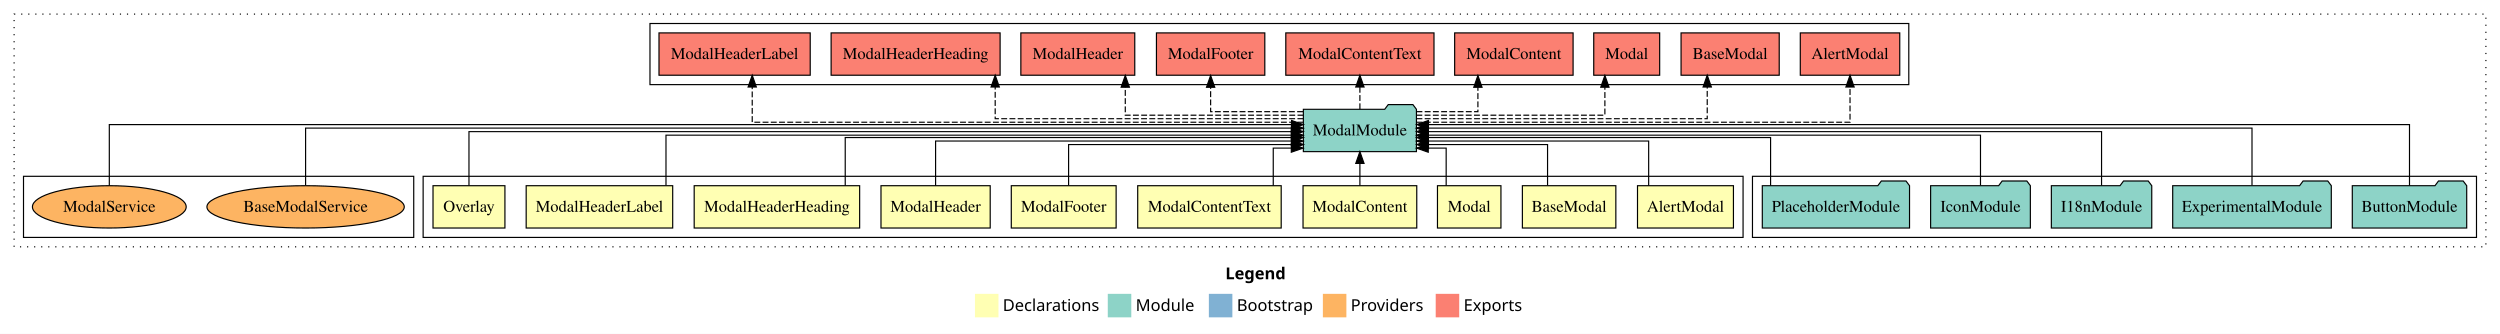
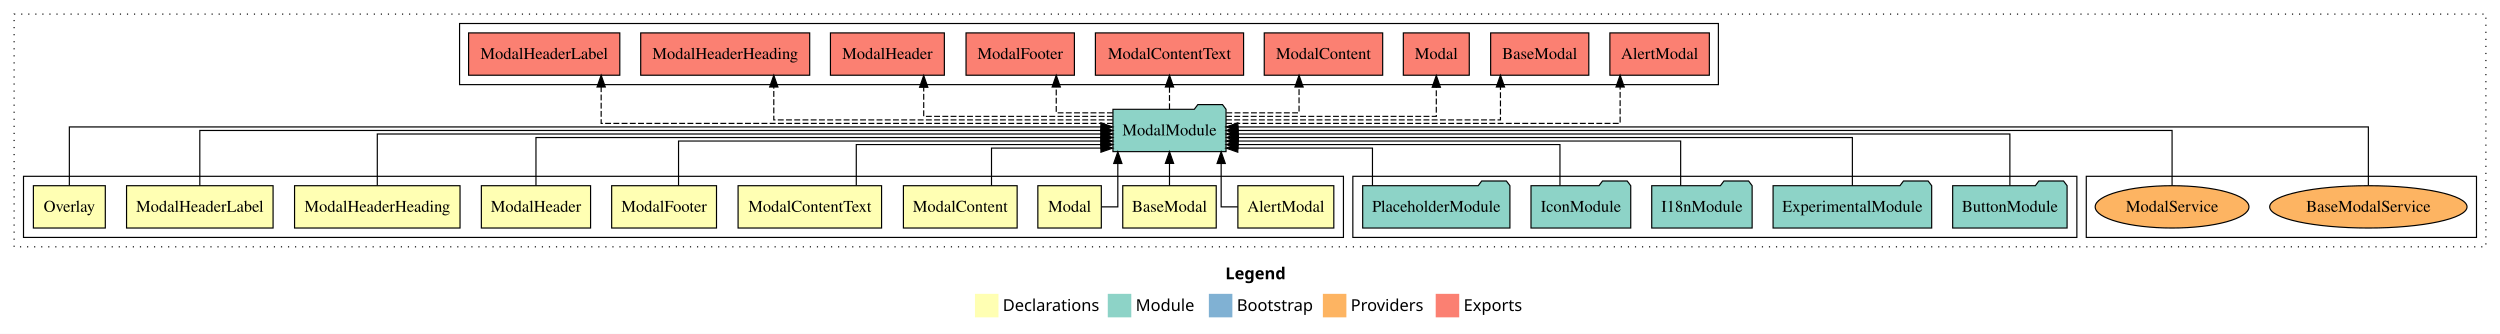
<svg xmlns="http://www.w3.org/2000/svg" width="2127pt" height="284pt" viewBox="0.00 0.00 2127.00 284.00">
  <g id="graph0" class="graph" transform="scale(1 1) rotate(0) translate(4 280)">
    <polygon fill="white" stroke="transparent" points="-4,4 -4,-280 2123,-280 2123,4 -4,4" />
    <text text-anchor="start" x="1038.51" y="-42.4" font-family="Times-12" font-weight="bold" font-size="14.00">Legend</text>
    <polygon fill="#ffffb3" stroke="transparent" points="825.5,-10 825.5,-30 845.5,-30 845.5,-10 825.5,-10" />
    <text text-anchor="start" x="849.13" y="-15.4" font-family="Times-12" font-size="14.00">  Declarations</text>
    <polygon fill="#8dd3c7" stroke="transparent" points="938.5,-10 938.5,-30 958.5,-30 958.5,-10 938.5,-10" />
    <text text-anchor="start" x="962.23" y="-15.4" font-family="Times-12" font-size="14.00">  Module</text>
    <polygon fill="#80b1d3" stroke="transparent" points="1024.5,-10 1024.5,-30 1044.5,-30 1044.5,-10 1024.5,-10" />
    <text text-anchor="start" x="1048.28" y="-15.4" font-family="Times-12" font-size="14.00">  Bootstrap</text>
    <polygon fill="#fdb462" stroke="transparent" points="1121.5,-10 1121.5,-30 1141.5,-30 1141.5,-10 1121.5,-10" />
    <text text-anchor="start" x="1145.17" y="-15.4" font-family="Times-12" font-size="14.00">  Providers</text>
    <polygon fill="#fb8072" stroke="transparent" points="1217.5,-10 1217.5,-30 1237.5,-30 1237.5,-10 1217.5,-10" />
    <text text-anchor="start" x="1241.23" y="-15.4" font-family="Times-12" font-size="14.00">  Exports</text>
    <g id="clust1" class="cluster">
      <polygon fill="none" stroke="black" stroke-dasharray="1,5" points="8,-70 8,-268 2111,-268 2111,-70 8,-70" />
    </g>
    <g id="clust14" class="cluster">
-       <polygon fill="none" stroke="black" points="549,-208 549,-260 1620,-260 1620,-208 549,-208" />
+       <polygon fill="none" stroke="black" points="387,-208 387,-260 1458,-260 1458,-208 387,-208" />
+     </g>
+     <g id="clust16" class="cluster">
+       <polygon fill="none" stroke="black" points="1771,-78 1771,-130 2103,-130 2103,-78 1771,-78" />
    </g>
    <g id="clust13" class="cluster">
-       <polygon fill="none" stroke="black" points="1487,-78 1487,-130 2103,-130 2103,-78 1487,-78" />
+       <polygon fill="none" stroke="black" points="1147,-78 1147,-130 1763,-130 1763,-78 1147,-78" />
    </g>
    <g id="clust2" class="cluster">
-       <polygon fill="none" stroke="black" points="356,-78 356,-130 1479,-130 1479,-78 356,-78" />
-     </g>
-     <g id="clust16" class="cluster">
-       <polygon fill="none" stroke="black" points="16,-78 16,-130 348,-130 348,-78 16,-78" />
+       <polygon fill="none" stroke="black" points="16,-78 16,-130 1139,-130 1139,-78 16,-78" />
    </g>
    <g id="node1" class="node">
-       <polygon fill="#ffffb3" stroke="black" points="1470.81,-122 1389.19,-122 1389.19,-86 1470.81,-86 1470.81,-122" />
-       <text text-anchor="middle" x="1430" y="-99.8" font-family="Times,serif" font-size="14.00">AlertModal</text>
+       <polygon fill="#ffffb3" stroke="black" points="1130.81,-122 1049.19,-122 1049.19,-86 1130.81,-86 1130.81,-122" />
+       <text text-anchor="middle" x="1090" y="-99.8" font-family="Times,serif" font-size="14.00">AlertModal</text>
    </g>
    <g id="node11" class="node">
-       <polygon fill="#8dd3c7" stroke="black" points="1201.1,-187 1198.1,-191 1177.1,-191 1174.1,-187 1104.9,-187 1104.9,-151 1201.1,-151 1201.1,-187" />
-       <text text-anchor="middle" x="1153" y="-164.8" font-family="Times,serif" font-size="14.00">ModalModule</text>
+       <polygon fill="#8dd3c7" stroke="black" points="1039.1,-187 1036.1,-191 1015.1,-191 1012.1,-187 942.9,-187 942.9,-151 1039.1,-151 1039.1,-187" />
+       <text text-anchor="middle" x="991" y="-164.8" font-family="Times,serif" font-size="14.00">ModalModule</text>
    </g>
    <g id="edge1" class="edge">
-       <path fill="none" stroke="black" d="M1398.68,-122.03C1398.68,-138.4 1398.68,-160 1398.68,-160 1398.68,-160 1211.25,-160 1211.25,-160" />
-       <polygon fill="black" stroke="black" points="1211.25,-156.5 1201.25,-160 1211.25,-163.5 1211.25,-156.5" />
+       <path fill="none" stroke="black" d="M1049.14,-104C1041.03,-104 1034.96,-104 1034.96,-104 1034.96,-104 1034.96,-140.89 1034.96,-140.89" />
+       <polygon fill="black" stroke="black" points="1031.47,-140.89 1034.96,-150.89 1038.47,-140.89 1031.47,-140.89" />
    </g>
    <g id="node2" class="node">
-       <polygon fill="#ffffb3" stroke="black" points="1370.76,-122 1291.24,-122 1291.24,-86 1370.76,-86 1370.76,-122" />
-       <text text-anchor="middle" x="1331" y="-99.8" font-family="Times,serif" font-size="14.00">BaseModal</text>
+       <polygon fill="#ffffb3" stroke="black" points="1030.76,-122 951.24,-122 951.24,-86 1030.76,-86 1030.76,-122" />
+       <text text-anchor="middle" x="991" y="-99.8" font-family="Times,serif" font-size="14.00">BaseModal</text>
    </g>
    <g id="edge2" class="edge">
-       <path fill="none" stroke="black" d="M1312.66,-122.24C1312.66,-137.57 1312.66,-157 1312.66,-157 1312.66,-157 1211.34,-157 1211.34,-157" />
-       <polygon fill="black" stroke="black" points="1211.34,-153.5 1201.34,-157 1211.34,-160.5 1211.34,-153.5" />
+       <path fill="none" stroke="black" d="M991,-122.11C991,-122.11 991,-140.99 991,-140.99" />
+       <polygon fill="black" stroke="black" points="987.5,-140.99 991,-150.99 994.5,-140.99 987.5,-140.99" />
    </g>
    <g id="node3" class="node">
-       <polygon fill="#ffffb3" stroke="black" points="1273,-122 1219,-122 1219,-86 1273,-86 1273,-122" />
-       <text text-anchor="middle" x="1246" y="-99.8" font-family="Times,serif" font-size="14.00">Modal</text>
+       <polygon fill="#ffffb3" stroke="black" points="933,-122 879,-122 879,-86 933,-86 933,-122" />
+       <text text-anchor="middle" x="906" y="-99.8" font-family="Times,serif" font-size="14.00">Modal</text>
    </g>
    <g id="edge3" class="edge">
-       <path fill="none" stroke="black" d="M1226.4,-122.05C1226.4,-136.37 1226.4,-154 1226.4,-154 1226.4,-154 1211.14,-154 1211.14,-154" />
-       <polygon fill="black" stroke="black" points="1211.14,-150.5 1201.14,-154 1211.14,-157.5 1211.14,-150.5" />
+       <path fill="none" stroke="black" d="M933.14,-104C940.77,-104 947.04,-104 947.04,-104 947.04,-104 947.04,-140.89 947.04,-140.89" />
+       <polygon fill="black" stroke="black" points="943.54,-140.89 947.04,-150.89 950.54,-140.89 943.54,-140.89" />
    </g>
    <g id="node4" class="node">
-       <polygon fill="#ffffb3" stroke="black" points="1201.38,-122 1104.62,-122 1104.62,-86 1201.38,-86 1201.38,-122" />
-       <text text-anchor="middle" x="1153" y="-99.8" font-family="Times,serif" font-size="14.00">ModalContent</text>
+       <polygon fill="#ffffb3" stroke="black" points="861.38,-122 764.62,-122 764.62,-86 861.38,-86 861.38,-122" />
+       <text text-anchor="middle" x="813" y="-99.8" font-family="Times,serif" font-size="14.00">ModalContent</text>
    </g>
    <g id="edge4" class="edge">
-       <path fill="none" stroke="black" d="M1153,-122.11C1153,-122.11 1153,-140.99 1153,-140.99" />
-       <polygon fill="black" stroke="black" points="1149.5,-140.99 1153,-150.99 1156.5,-140.99 1149.5,-140.99" />
+       <path fill="none" stroke="black" d="M839.57,-122.05C839.57,-136.37 839.57,-154 839.57,-154 839.57,-154 932.67,-154 932.67,-154" />
+       <polygon fill="black" stroke="black" points="932.67,-157.5 942.67,-154 932.67,-150.5 932.67,-157.5" />
    </g>
    <g id="node5" class="node">
-       <polygon fill="#ffffb3" stroke="black" points="1086.04,-122 963.96,-122 963.96,-86 1086.04,-86 1086.04,-122" />
-       <text text-anchor="middle" x="1025" y="-99.8" font-family="Times,serif" font-size="14.00">ModalContentText</text>
+       <polygon fill="#ffffb3" stroke="black" points="746.04,-122 623.96,-122 623.96,-86 746.04,-86 746.04,-122" />
+       <text text-anchor="middle" x="685" y="-99.8" font-family="Times,serif" font-size="14.00">ModalContentText</text>
    </g>
    <g id="edge5" class="edge">
-       <path fill="none" stroke="black" d="M1079.28,-122.05C1079.28,-136.37 1079.28,-154 1079.28,-154 1079.28,-154 1094.65,-154 1094.65,-154" />
-       <polygon fill="black" stroke="black" points="1094.65,-157.5 1104.65,-154 1094.65,-150.5 1094.65,-157.5" />
+       <path fill="none" stroke="black" d="M724.52,-122.24C724.52,-137.57 724.52,-157 724.52,-157 724.52,-157 932.74,-157 932.74,-157" />
+       <polygon fill="black" stroke="black" points="932.74,-160.5 942.74,-157 932.74,-153.5 932.74,-160.5" />
    </g>
    <g id="node6" class="node">
-       <polygon fill="#ffffb3" stroke="black" points="945.6,-122 856.4,-122 856.4,-86 945.6,-86 945.6,-122" />
-       <text text-anchor="middle" x="901" y="-99.8" font-family="Times,serif" font-size="14.00">ModalFooter</text>
+       <polygon fill="#ffffb3" stroke="black" points="605.6,-122 516.4,-122 516.4,-86 605.6,-86 605.6,-122" />
+       <text text-anchor="middle" x="561" y="-99.8" font-family="Times,serif" font-size="14.00">ModalFooter</text>
    </g>
    <g id="edge6" class="edge">
-       <path fill="none" stroke="black" d="M905.16,-122.24C905.16,-137.57 905.16,-157 905.16,-157 905.16,-157 1094.92,-157 1094.92,-157" />
-       <polygon fill="black" stroke="black" points="1094.92,-160.5 1104.92,-157 1094.92,-153.5 1094.92,-160.5" />
+       <path fill="none" stroke="black" d="M573.3,-122.03C573.3,-138.4 573.3,-160 573.3,-160 573.3,-160 932.68,-160 932.68,-160" />
+       <polygon fill="black" stroke="black" points="932.68,-163.5 942.68,-160 932.68,-156.5 932.68,-163.5" />
    </g>
    <g id="node7" class="node">
-       <polygon fill="#ffffb3" stroke="black" points="838.46,-122 745.54,-122 745.54,-86 838.46,-86 838.46,-122" />
-       <text text-anchor="middle" x="792" y="-99.8" font-family="Times,serif" font-size="14.00">ModalHeader</text>
+       <polygon fill="#ffffb3" stroke="black" points="498.46,-122 405.54,-122 405.54,-86 498.46,-86 498.46,-122" />
+       <text text-anchor="middle" x="452" y="-99.8" font-family="Times,serif" font-size="14.00">ModalHeader</text>
    </g>
    <g id="edge7" class="edge">
-       <path fill="none" stroke="black" d="M792,-122.03C792,-138.4 792,-160 792,-160 792,-160 1094.69,-160 1094.69,-160" />
-       <polygon fill="black" stroke="black" points="1094.69,-163.5 1104.69,-160 1094.69,-156.5 1094.69,-163.5" />
+       <path fill="none" stroke="black" d="M452,-122.02C452,-139.37 452,-163 452,-163 452,-163 932.69,-163 932.69,-163" />
+       <polygon fill="black" stroke="black" points="932.69,-166.5 942.69,-163 932.69,-159.5 932.69,-166.5" />
    </g>
    <g id="node8" class="node">
-       <polygon fill="#ffffb3" stroke="black" points="727.39,-122 586.61,-122 586.61,-86 727.39,-86 727.39,-122" />
-       <text text-anchor="middle" x="657" y="-99.8" font-family="Times,serif" font-size="14.00">ModalHeaderHeading</text>
+       <polygon fill="#ffffb3" stroke="black" points="387.39,-122 246.61,-122 246.61,-86 387.39,-86 387.39,-122" />
+       <text text-anchor="middle" x="317" y="-99.8" font-family="Times,serif" font-size="14.00">ModalHeaderHeading</text>
    </g>
    <g id="edge8" class="edge">
-       <path fill="none" stroke="black" d="M715.12,-122.02C715.12,-139.37 715.12,-163 715.12,-163 715.12,-163 1094.89,-163 1094.89,-163" />
-       <polygon fill="black" stroke="black" points="1094.89,-166.5 1104.89,-163 1094.89,-159.5 1094.89,-166.5" />
+       <path fill="none" stroke="black" d="M317,-122.27C317,-140.56 317,-166 317,-166 317,-166 932.8,-166 932.8,-166" />
+       <polygon fill="black" stroke="black" points="932.8,-169.5 942.8,-166 932.8,-162.5 932.8,-169.5" />
    </g>
    <g id="node9" class="node">
-       <polygon fill="#ffffb3" stroke="black" points="568.33,-122 443.67,-122 443.67,-86 568.33,-86 568.33,-122" />
-       <text text-anchor="middle" x="506" y="-99.8" font-family="Times,serif" font-size="14.00">ModalHeaderLabel</text>
+       <polygon fill="#ffffb3" stroke="black" points="228.33,-122 103.67,-122 103.67,-86 228.33,-86 228.33,-122" />
+       <text text-anchor="middle" x="166" y="-99.8" font-family="Times,serif" font-size="14.00">ModalHeaderLabel</text>
    </g>
    <g id="edge9" class="edge">
-       <path fill="none" stroke="black" d="M562.62,-122.3C562.62,-140.27 562.62,-165 562.62,-165 562.62,-165 1094.69,-165 1094.69,-165" />
-       <polygon fill="black" stroke="black" points="1094.69,-168.5 1104.69,-165 1094.69,-161.5 1094.69,-168.5" />
+       <path fill="none" stroke="black" d="M166,-122.11C166,-141.34 166,-169 166,-169 166,-169 932.78,-169 932.78,-169" />
+       <polygon fill="black" stroke="black" points="932.78,-172.5 942.78,-169 932.78,-165.5 932.78,-172.5" />
    </g>
    <g id="node10" class="node">
-       <polygon fill="#ffffb3" stroke="black" points="425.59,-122 364.41,-122 364.41,-86 425.59,-86 425.59,-122" />
-       <text text-anchor="middle" x="395" y="-99.8" font-family="Times,serif" font-size="14.00">Overlay</text>
+       <polygon fill="#ffffb3" stroke="black" points="85.59,-122 24.41,-122 24.41,-86 85.59,-86 85.59,-122" />
+       <text text-anchor="middle" x="55" y="-99.8" font-family="Times,serif" font-size="14.00">Overlay</text>
    </g>
    <g id="edge10" class="edge">
-       <path fill="none" stroke="black" d="M395,-122.17C395,-141.09 395,-168 395,-168 395,-168 1094.72,-168 1094.72,-168" />
-       <polygon fill="black" stroke="black" points="1094.72,-171.5 1104.72,-168 1094.72,-164.5 1094.72,-171.5" />
+       <path fill="none" stroke="black" d="M55,-122.22C55,-142.37 55,-172 55,-172 55,-172 932.65,-172 932.65,-172" />
+       <polygon fill="black" stroke="black" points="932.65,-175.5 942.65,-172 932.65,-168.5 932.65,-175.5" />
    </g>
    <g id="node17" class="node">
-       <polygon fill="#fb8072" stroke="black" points="1612.31,-252 1527.69,-252 1527.69,-216 1612.31,-216 1612.31,-252" />
-       <text text-anchor="middle" x="1570" y="-229.8" font-family="Times,serif" font-size="14.00">AlertModal </text>
+       <polygon fill="#fb8072" stroke="black" points="1450.31,-252 1365.69,-252 1365.69,-216 1450.31,-216 1450.31,-252" />
+       <text text-anchor="middle" x="1408" y="-229.8" font-family="Times,serif" font-size="14.00">AlertModal </text>
    </g>
    <g id="edge16" class="edge">
-       <path fill="none" stroke="black" stroke-dasharray="5,2" d="M1201.24,-176C1311.01,-176 1570,-176 1570,-176 1570,-176 1570,-205.97 1570,-205.97" />
-       <polygon fill="black" stroke="black" points="1566.5,-205.97 1570,-215.97 1573.5,-205.97 1566.5,-205.97" />
+       <path fill="none" stroke="black" stroke-dasharray="5,2" d="M1039.17,-175C1142.14,-175 1374.4,-175 1374.4,-175 1374.4,-175 1374.4,-205.98 1374.4,-205.98" />
+       <polygon fill="black" stroke="black" points="1370.9,-205.98 1374.4,-215.98 1377.9,-205.98 1370.9,-205.98" />
    </g>
    <g id="node18" class="node">
-       <polygon fill="#fb8072" stroke="black" points="1509.76,-252 1426.24,-252 1426.24,-216 1509.76,-216 1509.76,-252" />
-       <text text-anchor="middle" x="1468" y="-229.8" font-family="Times,serif" font-size="14.00">BaseModal </text>
+       <polygon fill="#fb8072" stroke="black" points="1347.76,-252 1264.24,-252 1264.24,-216 1347.76,-216 1347.76,-252" />
+       <text text-anchor="middle" x="1306" y="-229.8" font-family="Times,serif" font-size="14.00">BaseModal </text>
    </g>
    <g id="edge17" class="edge">
-       <path fill="none" stroke="black" stroke-dasharray="5,2" d="M1201.14,-179C1284.87,-179 1448.51,-179 1448.51,-179 1448.51,-179 1448.51,-205.99 1448.51,-205.99" />
-       <polygon fill="black" stroke="black" points="1445.01,-205.99 1448.51,-215.99 1452.01,-205.99 1445.01,-205.99" />
+       <path fill="none" stroke="black" stroke-dasharray="5,2" d="M1039.09,-178C1119.51,-178 1272.59,-178 1272.59,-178 1272.59,-178 1272.59,-205.97 1272.59,-205.97" />
+       <polygon fill="black" stroke="black" points="1269.09,-205.97 1272.59,-215.97 1276.09,-205.97 1269.09,-205.97" />
    </g>
    <g id="node19" class="node">
-       <polygon fill="#fb8072" stroke="black" points="1408.05,-252 1351.95,-252 1351.95,-216 1408.05,-216 1408.05,-252" />
-       <text text-anchor="middle" x="1380" y="-229.8" font-family="Times,serif" font-size="14.00">Modal </text>
+       <polygon fill="#fb8072" stroke="black" points="1246.05,-252 1189.95,-252 1189.95,-216 1246.05,-216 1246.05,-252" />
+       <text text-anchor="middle" x="1218" y="-229.8" font-family="Times,serif" font-size="14.00">Modal </text>
    </g>
    <g id="edge18" class="edge">
-       <path fill="none" stroke="black" stroke-dasharray="5,2" d="M1201.08,-182C1262.63,-182 1361.43,-182 1361.43,-182 1361.43,-182 1361.43,-205.81 1361.43,-205.81" />
-       <polygon fill="black" stroke="black" points="1357.93,-205.81 1361.43,-215.81 1364.93,-205.81 1357.93,-205.81" />
+       <path fill="none" stroke="black" stroke-dasharray="5,2" d="M1039.14,-181C1105.77,-181 1218,-181 1218,-181 1218,-181 1218,-205.76 1218,-205.76" />
+       <polygon fill="black" stroke="black" points="1214.5,-205.76 1218,-215.76 1221.5,-205.76 1214.5,-205.76" />
    </g>
    <g id="node20" class="node">
-       <polygon fill="#fb8072" stroke="black" points="1334.38,-252 1233.62,-252 1233.62,-216 1334.38,-216 1334.38,-252" />
-       <text text-anchor="middle" x="1284" y="-229.8" font-family="Times,serif" font-size="14.00">ModalContent </text>
+       <polygon fill="#fb8072" stroke="black" points="1172.38,-252 1071.62,-252 1071.62,-216 1172.38,-216 1172.38,-252" />
+       <text text-anchor="middle" x="1122" y="-229.8" font-family="Times,serif" font-size="14.00">ModalContent </text>
    </g>
    <g id="edge19" class="edge">
-       <path fill="none" stroke="black" stroke-dasharray="5,2" d="M1201.14,-185C1226.91,-185 1253.4,-185 1253.4,-185 1253.4,-185 1253.4,-205.75 1253.4,-205.75" />
-       <polygon fill="black" stroke="black" points="1249.9,-205.75 1253.4,-215.75 1256.9,-205.75 1249.9,-205.75" />
+       <path fill="none" stroke="black" stroke-dasharray="5,2" d="M1039.35,-184C1068.97,-184 1101.23,-184 1101.23,-184 1101.23,-184 1101.23,-205.95 1101.23,-205.95" />
+       <polygon fill="black" stroke="black" points="1097.73,-205.95 1101.23,-215.95 1104.73,-205.95 1097.73,-205.95" />
    </g>
    <g id="node21" class="node">
-       <polygon fill="#fb8072" stroke="black" points="1216.04,-252 1089.96,-252 1089.96,-216 1216.04,-216 1216.04,-252" />
-       <text text-anchor="middle" x="1153" y="-229.8" font-family="Times,serif" font-size="14.00">ModalContentText </text>
+       <polygon fill="#fb8072" stroke="black" points="1054.04,-252 927.96,-252 927.96,-216 1054.04,-216 1054.04,-252" />
+       <text text-anchor="middle" x="991" y="-229.8" font-family="Times,serif" font-size="14.00">ModalContentText </text>
    </g>
    <g id="edge20" class="edge">
-       <path fill="none" stroke="black" stroke-dasharray="5,2" d="M1153,-187.11C1153,-187.11 1153,-205.99 1153,-205.99" />
-       <polygon fill="black" stroke="black" points="1149.5,-205.99 1153,-215.99 1156.5,-205.99 1149.5,-205.99" />
+       <path fill="none" stroke="black" stroke-dasharray="5,2" d="M991,-187.11C991,-187.11 991,-205.99 991,-205.99" />
+       <polygon fill="black" stroke="black" points="987.5,-205.99 991,-215.99 994.5,-205.99 987.5,-205.99" />
    </g>
    <g id="node22" class="node">
-       <polygon fill="#fb8072" stroke="black" points="1072.1,-252 979.9,-252 979.9,-216 1072.1,-216 1072.1,-252" />
-       <text text-anchor="middle" x="1026" y="-229.8" font-family="Times,serif" font-size="14.00">ModalFooter </text>
+       <polygon fill="#fb8072" stroke="black" points="910.1,-252 817.9,-252 817.9,-216 910.1,-216 910.1,-252" />
+       <text text-anchor="middle" x="864" y="-229.8" font-family="Times,serif" font-size="14.00">ModalFooter </text>
    </g>
    <g id="edge21" class="edge">
-       <path fill="none" stroke="black" stroke-dasharray="5,2" d="M1104.62,-185C1068.73,-185 1026,-185 1026,-185 1026,-185 1026,-205.75 1026,-205.75" />
-       <polygon fill="black" stroke="black" points="1022.5,-205.75 1026,-215.75 1029.5,-205.75 1022.5,-205.75" />
+       <path fill="none" stroke="black" stroke-dasharray="5,2" d="M942.82,-184C918.74,-184 894.65,-184 894.65,-184 894.65,-184 894.65,-205.95 894.65,-205.95" />
+       <polygon fill="black" stroke="black" points="891.15,-205.95 894.65,-215.95 898.15,-205.95 891.15,-205.95" />
    </g>
    <g id="node23" class="node">
-       <polygon fill="#fb8072" stroke="black" points="961.46,-252 864.54,-252 864.54,-216 961.46,-216 961.46,-252" />
-       <text text-anchor="middle" x="913" y="-229.8" font-family="Times,serif" font-size="14.00">ModalHeader </text>
+       <polygon fill="#fb8072" stroke="black" points="799.46,-252 702.54,-252 702.54,-216 799.46,-216 799.46,-252" />
+       <text text-anchor="middle" x="751" y="-229.8" font-family="Times,serif" font-size="14.00">ModalHeader </text>
    </g>
    <g id="edge22" class="edge">
-       <path fill="none" stroke="black" stroke-dasharray="5,2" d="M1104.93,-182C1045.87,-182 953.39,-182 953.39,-182 953.39,-182 953.39,-205.81 953.39,-205.81" />
-       <polygon fill="black" stroke="black" points="949.89,-205.81 953.39,-215.81 956.89,-205.81 949.89,-205.81" />
+       <path fill="none" stroke="black" stroke-dasharray="5,2" d="M942.76,-181C881.01,-181 781.89,-181 781.89,-181 781.89,-181 781.89,-205.76 781.89,-205.76" />
+       <polygon fill="black" stroke="black" points="778.39,-205.76 781.89,-215.76 785.39,-205.76 778.39,-205.76" />
    </g>
    <g id="node24" class="node">
-       <polygon fill="#fb8072" stroke="black" points="846.89,-252 703.11,-252 703.11,-216 846.89,-216 846.89,-252" />
-       <text text-anchor="middle" x="775" y="-229.8" font-family="Times,serif" font-size="14.00">ModalHeaderHeading </text>
+       <polygon fill="#fb8072" stroke="black" points="684.89,-252 541.11,-252 541.11,-216 684.89,-216 684.89,-252" />
+       <text text-anchor="middle" x="613" y="-229.8" font-family="Times,serif" font-size="14.00">ModalHeaderHeading </text>
    </g>
    <g id="edge23" class="edge">
-       <path fill="none" stroke="black" stroke-dasharray="5,2" d="M1104.86,-179C1017.7,-179 842.71,-179 842.71,-179 842.71,-179 842.71,-205.99 842.71,-205.99" />
-       <polygon fill="black" stroke="black" points="839.21,-205.99 842.71,-215.99 846.21,-205.99 839.21,-205.99" />
+       <path fill="none" stroke="black" stroke-dasharray="5,2" d="M942.76,-178C849.67,-178 654.34,-178 654.34,-178 654.34,-178 654.34,-205.97 654.34,-205.97" />
+       <polygon fill="black" stroke="black" points="650.84,-205.97 654.34,-215.97 657.84,-205.97 650.84,-205.97" />
    </g>
    <g id="node25" class="node">
-       <polygon fill="#fb8072" stroke="black" points="685.33,-252 556.67,-252 556.67,-216 685.33,-216 685.33,-252" />
-       <text text-anchor="middle" x="621" y="-229.8" font-family="Times,serif" font-size="14.00">ModalHeaderLabel </text>
+       <polygon fill="#fb8072" stroke="black" points="523.33,-252 394.67,-252 394.67,-216 523.33,-216 523.33,-252" />
+       <text text-anchor="middle" x="459" y="-229.8" font-family="Times,serif" font-size="14.00">ModalHeaderLabel </text>
    </g>
    <g id="edge24" class="edge">
-       <path fill="none" stroke="black" stroke-dasharray="5,2" d="M1104.82,-176C976.48,-176 635.99,-176 635.99,-176 635.99,-176 635.99,-205.97 635.99,-205.97" />
-       <polygon fill="black" stroke="black" points="632.49,-205.97 635.99,-215.97 639.49,-205.97 632.49,-205.97" />
+       <path fill="none" stroke="black" stroke-dasharray="5,2" d="M942.87,-175C820.56,-175 507.47,-175 507.47,-175 507.47,-175 507.47,-205.98 507.47,-205.98" />
+       <polygon fill="black" stroke="black" points="503.97,-205.98 507.47,-215.98 510.97,-205.98 503.97,-205.98" />
    </g>
    <g id="node12" class="node">
-       <polygon fill="#8dd3c7" stroke="black" points="2094.67,-122 2091.67,-126 2070.67,-126 2067.67,-122 1997.33,-122 1997.33,-86 2094.67,-86 2094.67,-122" />
-       <text text-anchor="middle" x="2046" y="-99.8" font-family="Times,serif" font-size="14.00">ButtonModule</text>
+       <polygon fill="#8dd3c7" stroke="black" points="1754.67,-122 1751.67,-126 1730.67,-126 1727.67,-122 1657.33,-122 1657.33,-86 1754.67,-86 1754.67,-122" />
+       <text text-anchor="middle" x="1706" y="-99.8" font-family="Times,serif" font-size="14.00">ButtonModule</text>
    </g>
    <g id="edge11" class="edge">
-       <path fill="none" stroke="black" d="M2046,-122.03C2046,-142.77 2046,-174 2046,-174 2046,-174 1211.33,-174 1211.33,-174" />
-       <polygon fill="black" stroke="black" points="1211.33,-170.5 1201.33,-174 1211.33,-177.5 1211.33,-170.5" />
+       <path fill="none" stroke="black" d="M1706,-122.27C1706,-140.56 1706,-166 1706,-166 1706,-166 1049.3,-166 1049.3,-166" />
+       <polygon fill="black" stroke="black" points="1049.3,-162.5 1039.3,-166 1049.3,-169.5 1049.3,-162.5" />
    </g>
    <g id="node13" class="node">
-       <polygon fill="#8dd3c7" stroke="black" points="1979.47,-122 1976.47,-126 1955.47,-126 1952.47,-122 1844.53,-122 1844.53,-86 1979.47,-86 1979.47,-122" />
-       <text text-anchor="middle" x="1912" y="-99.8" font-family="Times,serif" font-size="14.00">ExperimentalModule</text>
+       <polygon fill="#8dd3c7" stroke="black" points="1639.47,-122 1636.47,-126 1615.47,-126 1612.47,-122 1504.53,-122 1504.53,-86 1639.47,-86 1639.47,-122" />
+       <text text-anchor="middle" x="1572" y="-99.8" font-family="Times,serif" font-size="14.00">ExperimentalModule</text>
    </g>
    <g id="edge12" class="edge">
-       <path fill="none" stroke="black" d="M1912,-122.31C1912,-142.15 1912,-171 1912,-171 1912,-171 1211.05,-171 1211.05,-171" />
-       <polygon fill="black" stroke="black" points="1211.05,-167.5 1201.05,-171 1211.05,-174.5 1211.05,-167.5" />
+       <path fill="none" stroke="black" d="M1572,-122.02C1572,-139.37 1572,-163 1572,-163 1572,-163 1049.54,-163 1049.54,-163" />
+       <polygon fill="black" stroke="black" points="1049.54,-159.5 1039.54,-163 1049.54,-166.5 1049.54,-159.5" />
    </g>
    <g id="node14" class="node">
-       <polygon fill="#8dd3c7" stroke="black" points="1826.71,-122 1823.71,-126 1802.71,-126 1799.71,-122 1741.29,-122 1741.29,-86 1826.71,-86 1826.71,-122" />
-       <text text-anchor="middle" x="1784" y="-99.8" font-family="Times,serif" font-size="14.00">I18nModule</text>
+       <polygon fill="#8dd3c7" stroke="black" points="1486.71,-122 1483.71,-126 1462.71,-126 1459.71,-122 1401.29,-122 1401.29,-86 1486.71,-86 1486.71,-122" />
+       <text text-anchor="middle" x="1444" y="-99.8" font-family="Times,serif" font-size="14.00">I18nModule</text>
    </g>
    <g id="edge13" class="edge">
-       <path fill="none" stroke="black" d="M1784,-122.17C1784,-141.09 1784,-168 1784,-168 1784,-168 1211.21,-168 1211.21,-168" />
-       <polygon fill="black" stroke="black" points="1211.21,-164.5 1201.21,-168 1211.21,-171.5 1211.21,-164.5" />
+       <path fill="none" stroke="black" d="M1425.9,-122.03C1425.9,-138.4 1425.9,-160 1425.9,-160 1425.9,-160 1049.2,-160 1049.2,-160" />
+       <polygon fill="black" stroke="black" points="1049.2,-156.5 1039.2,-160 1049.2,-163.5 1049.2,-156.5" />
    </g>
    <g id="node15" class="node">
-       <polygon fill="#8dd3c7" stroke="black" points="1723.43,-122 1720.43,-126 1699.43,-126 1696.43,-122 1638.57,-122 1638.57,-86 1723.43,-86 1723.43,-122" />
-       <text text-anchor="middle" x="1681" y="-99.8" font-family="Times,serif" font-size="14.00">IconModule</text>
+       <polygon fill="#8dd3c7" stroke="black" points="1383.43,-122 1380.43,-126 1359.43,-126 1356.43,-122 1298.57,-122 1298.57,-86 1383.43,-86 1383.43,-122" />
+       <text text-anchor="middle" x="1341" y="-99.8" font-family="Times,serif" font-size="14.00">IconModule</text>
    </g>
    <g id="edge14" class="edge">
-       <path fill="none" stroke="black" d="M1681,-122.3C1681,-140.27 1681,-165 1681,-165 1681,-165 1211.26,-165 1211.26,-165" />
-       <polygon fill="black" stroke="black" points="1211.26,-161.5 1201.26,-165 1211.26,-168.5 1211.26,-161.5" />
+       <path fill="none" stroke="black" d="M1323.21,-122.24C1323.21,-137.57 1323.21,-157 1323.21,-157 1323.21,-157 1049.31,-157 1049.31,-157" />
+       <polygon fill="black" stroke="black" points="1049.31,-153.5 1039.31,-157 1049.31,-160.5 1049.31,-153.5" />
    </g>
    <g id="node16" class="node">
-       <polygon fill="#8dd3c7" stroke="black" points="1620.63,-122 1617.63,-126 1596.63,-126 1593.63,-122 1495.37,-122 1495.37,-86 1620.63,-86 1620.63,-122" />
-       <text text-anchor="middle" x="1558" y="-99.8" font-family="Times,serif" font-size="14.00">PlaceholderModule</text>
+       <polygon fill="#8dd3c7" stroke="black" points="1280.63,-122 1277.63,-126 1256.63,-126 1253.63,-122 1155.37,-122 1155.37,-86 1280.63,-86 1280.63,-122" />
+       <text text-anchor="middle" x="1218" y="-99.8" font-family="Times,serif" font-size="14.00">PlaceholderModule</text>
    </g>
    <g id="edge15" class="edge">
-       <path fill="none" stroke="black" d="M1502.41,-122.02C1502.41,-139.37 1502.41,-163 1502.41,-163 1502.41,-163 1211.22,-163 1211.22,-163" />
-       <polygon fill="black" stroke="black" points="1211.22,-159.5 1201.22,-163 1211.22,-166.5 1211.22,-159.5" />
+       <path fill="none" stroke="black" d="M1163.69,-122.05C1163.69,-136.37 1163.69,-154 1163.69,-154 1163.69,-154 1049.1,-154 1049.1,-154" />
+       <polygon fill="black" stroke="black" points="1049.1,-150.5 1039.1,-154 1049.1,-157.5 1049.1,-150.5" />
    </g>
    <g id="node26" class="node">
-       <ellipse fill="#fdb462" stroke="black" cx="256" cy="-104" rx="83.95" ry="18" />
-       <text text-anchor="middle" x="256" y="-99.8" font-family="Times,serif" font-size="14.00">BaseModalService</text>
+       <ellipse fill="#fdb462" stroke="black" cx="2011" cy="-104" rx="83.95" ry="18" />
+       <text text-anchor="middle" x="2011" y="-99.8" font-family="Times,serif" font-size="14.00">BaseModalService</text>
    </g>
    <g id="edge25" class="edge">
-       <path fill="none" stroke="black" d="M256,-122.31C256,-142.15 256,-171 256,-171 256,-171 1094.77,-171 1094.77,-171" />
-       <polygon fill="black" stroke="black" points="1094.77,-174.5 1104.77,-171 1094.77,-167.5 1094.77,-174.5" />
+       <path fill="none" stroke="black" d="M2011,-122.22C2011,-142.37 2011,-172 2011,-172 2011,-172 1049.17,-172 1049.17,-172" />
+       <polygon fill="black" stroke="black" points="1049.17,-168.5 1039.17,-172 1049.17,-175.5 1049.17,-168.5" />
    </g>
    <g id="node27" class="node">
-       <ellipse fill="#fdb462" stroke="black" cx="89" cy="-104" rx="65.41" ry="18" />
-       <text text-anchor="middle" x="89" y="-99.8" font-family="Times,serif" font-size="14.00">ModalService</text>
+       <ellipse fill="#fdb462" stroke="black" cx="1844" cy="-104" rx="65.41" ry="18" />
+       <text text-anchor="middle" x="1844" y="-99.8" font-family="Times,serif" font-size="14.00">ModalService</text>
    </g>
    <g id="edge26" class="edge">
-       <path fill="none" stroke="black" d="M89,-122.03C89,-142.77 89,-174 89,-174 89,-174 1094.87,-174 1094.87,-174" />
-       <polygon fill="black" stroke="black" points="1094.87,-177.5 1104.87,-174 1094.87,-170.5 1094.87,-177.5" />
+       <path fill="none" stroke="black" d="M1844,-122.11C1844,-141.34 1844,-169 1844,-169 1844,-169 1049.3,-169 1049.3,-169" />
+       <polygon fill="black" stroke="black" points="1049.31,-165.5 1039.3,-169 1049.3,-172.5 1049.31,-165.5" />
    </g>
  </g>
</svg>
